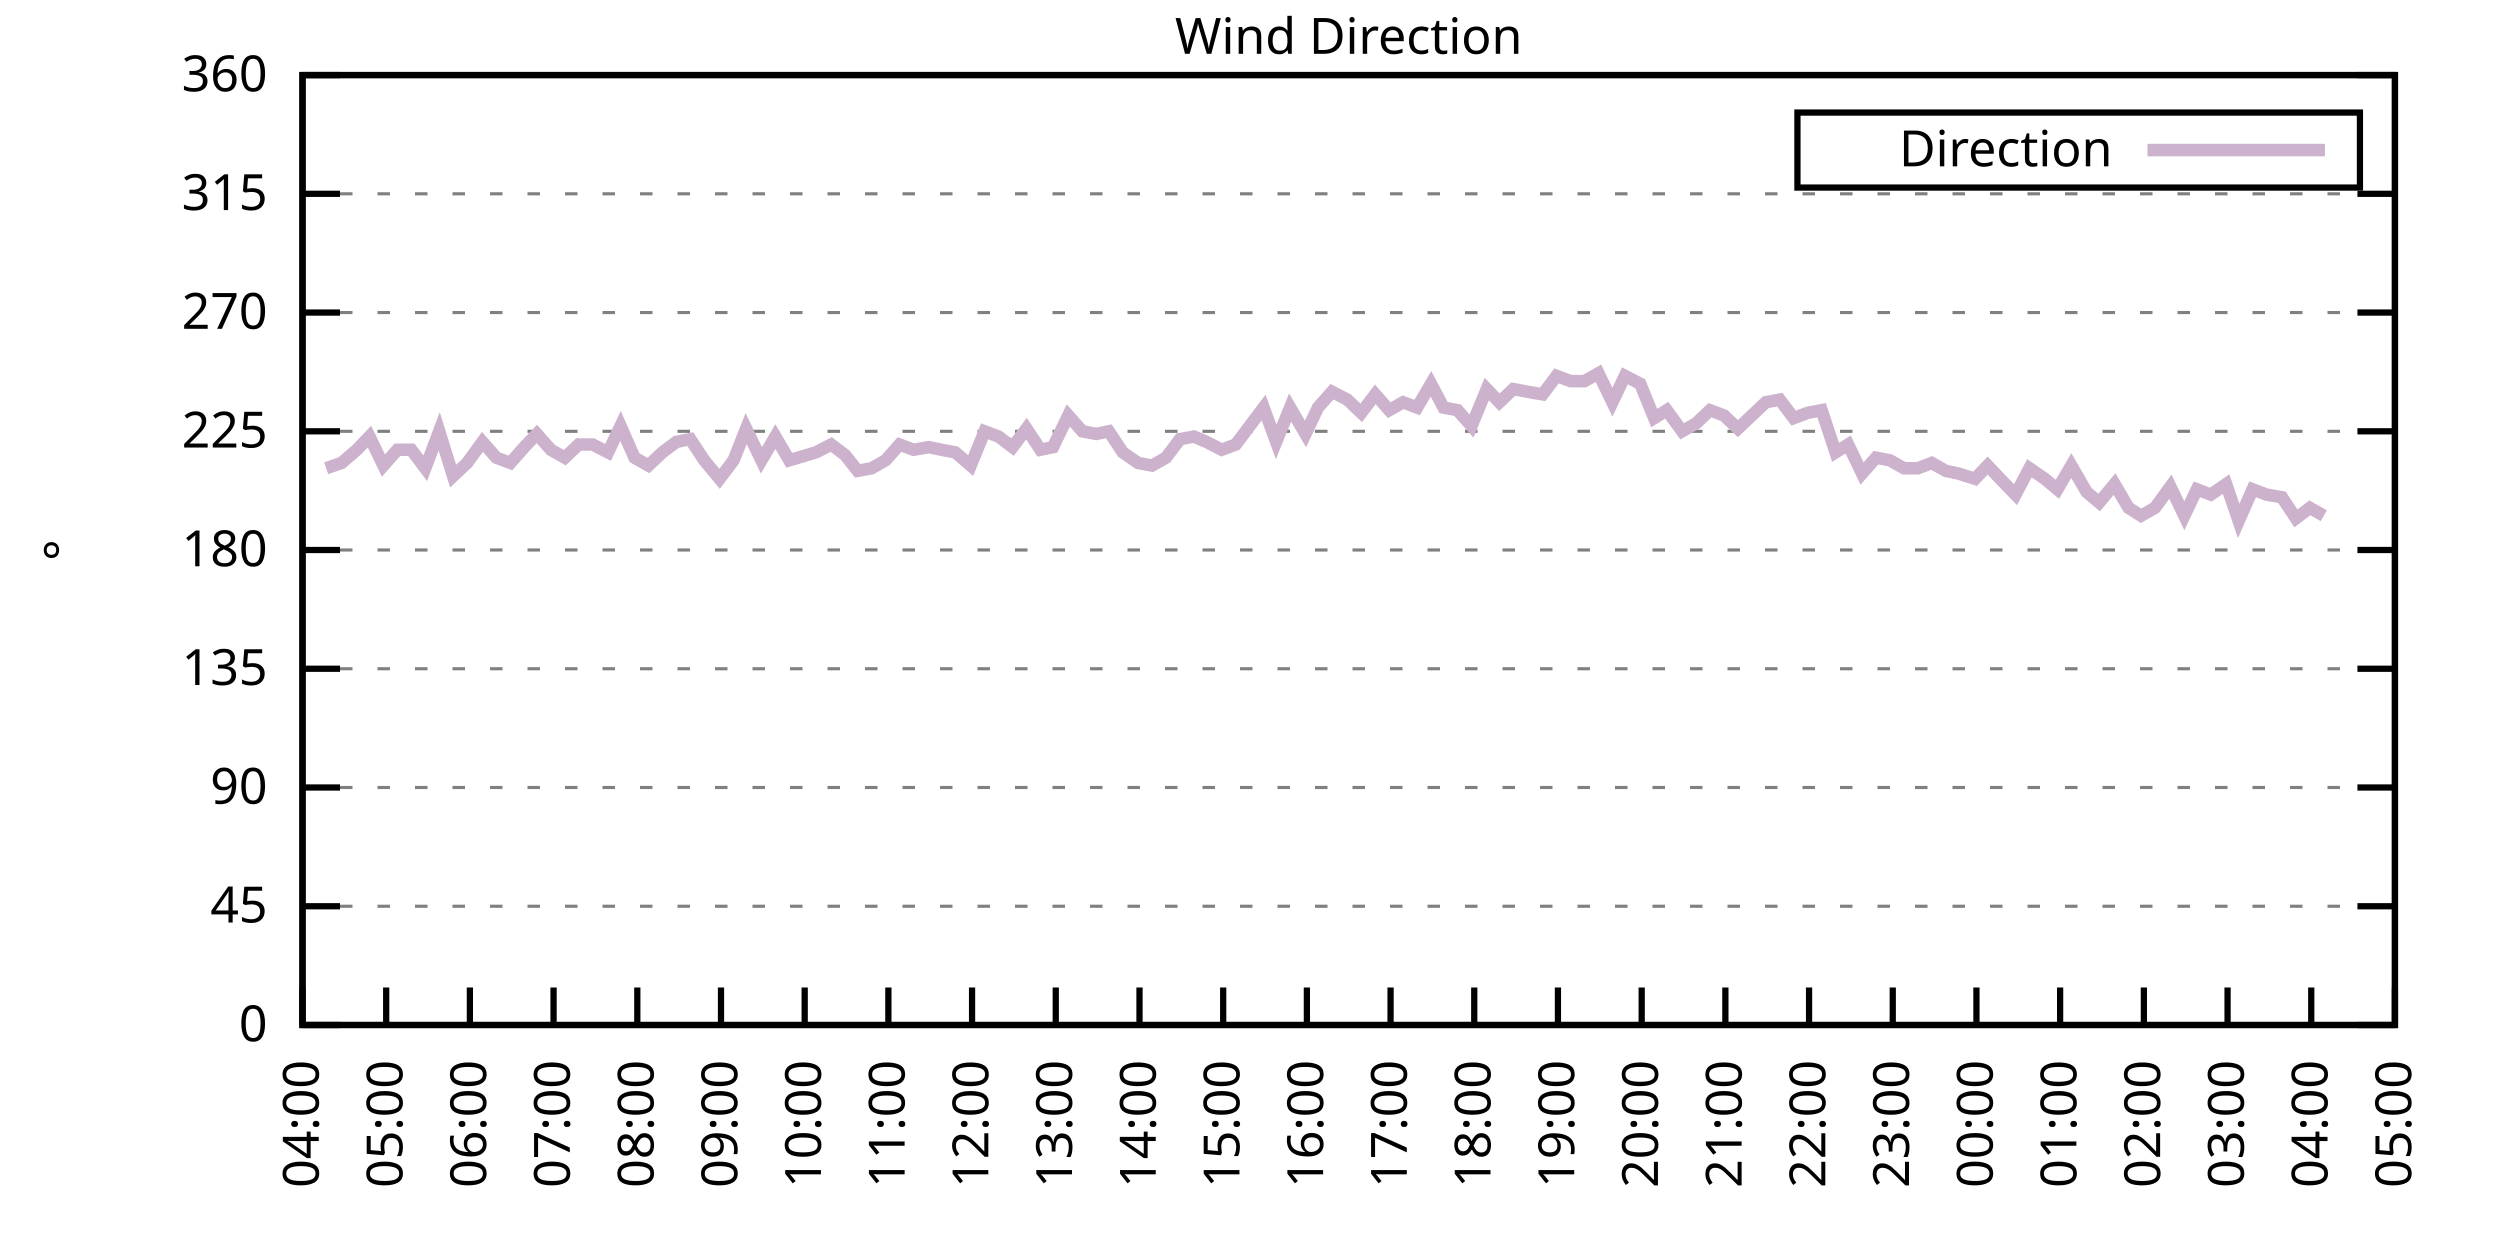
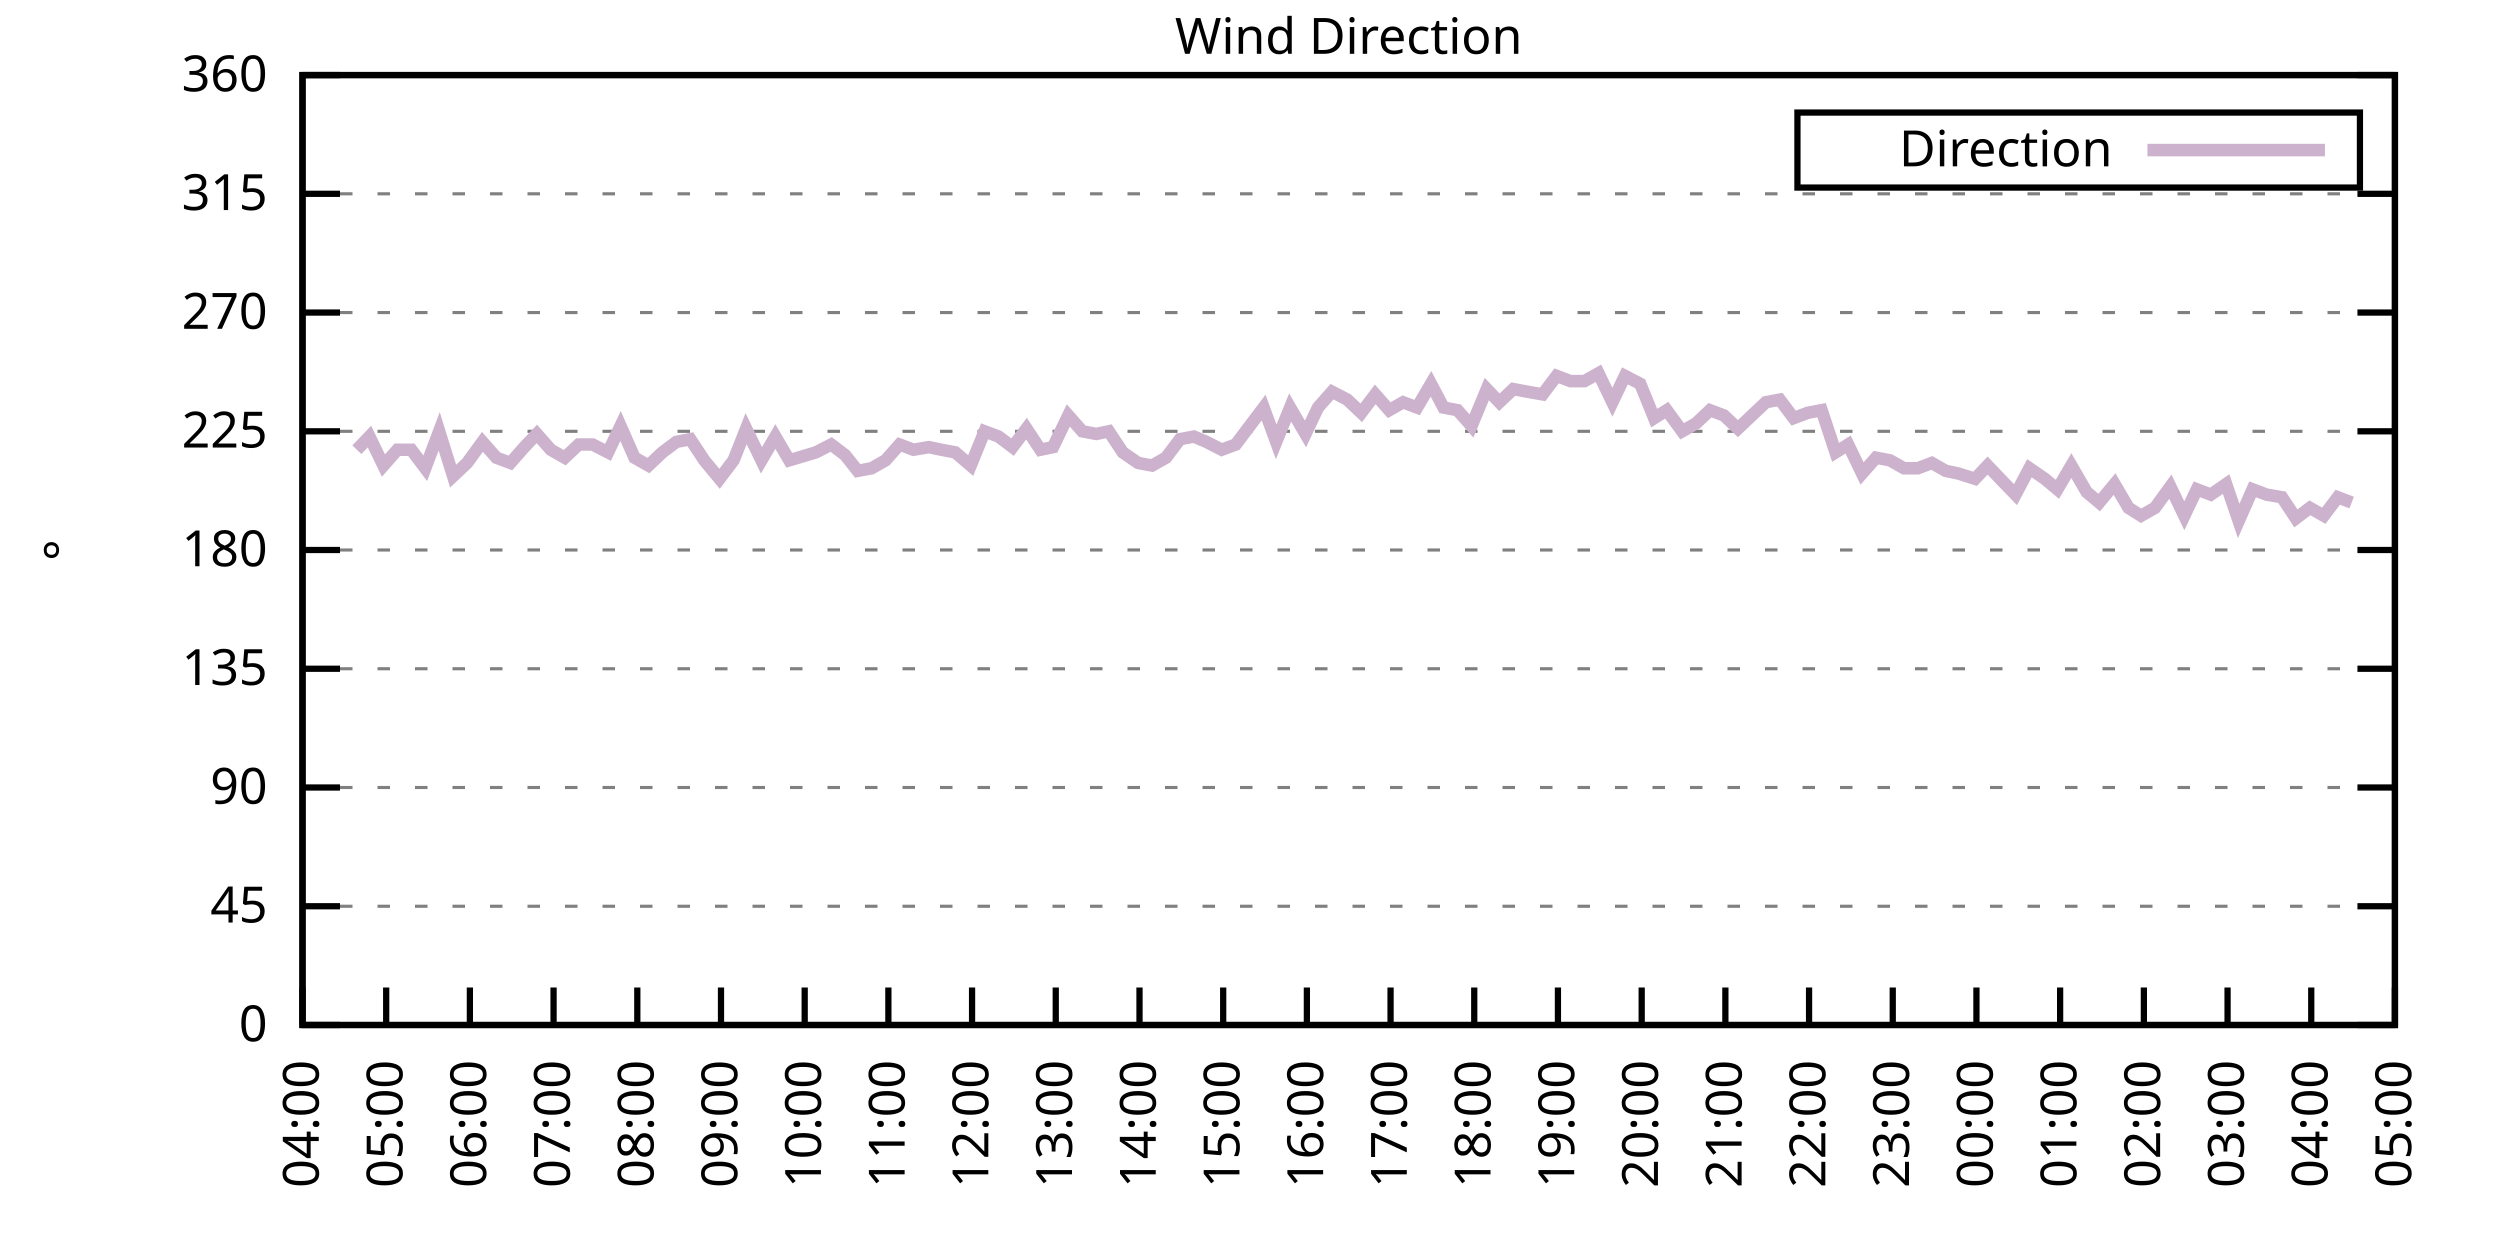
<svg xmlns="http://www.w3.org/2000/svg" xmlns:xlink="http://www.w3.org/1999/xlink" width="400" height="200" viewBox="0 0 400 200">
  <g id="gnuplot_canvas">
    <rect x="0" y="0" width="400" height="200" fill="none" />
    <defs>
      <circle id="gpDot" r="0.5" stroke-width="0.5" stroke="currentColor" />
      <path id="gpPt0" stroke-width="0.333" stroke="currentColor" d="M-1,0 h2 M0,-1 v2" />
      <path id="gpPt1" stroke-width="0.333" stroke="currentColor" d="M-1,-1 L1,1 M1,-1 L-1,1" />
      <path id="gpPt2" stroke-width="0.333" stroke="currentColor" d="M-1,0 L1,0 M0,-1 L0,1 M-1,-1 L1,1 M-1,1 L1,-1" />
      <rect id="gpPt3" stroke-width="0.333" stroke="currentColor" x="-1" y="-1" width="2" height="2" />
      <rect id="gpPt4" stroke-width="0.333" stroke="currentColor" fill="currentColor" x="-1" y="-1" width="2" height="2" />
      <circle id="gpPt5" stroke-width="0.333" stroke="currentColor" cx="0" cy="0" r="1" />
      <use xlink:href="#gpPt5" id="gpPt6" fill="currentColor" stroke="none" />
      <path id="gpPt7" stroke-width="0.333" stroke="currentColor" d="M0,-1.33 L-1.33,0.67 L1.33,0.67 z" />
      <use xlink:href="#gpPt7" id="gpPt8" fill="currentColor" stroke="none" />
      <use xlink:href="#gpPt7" id="gpPt9" stroke="currentColor" transform="rotate(180)" />
      <use xlink:href="#gpPt9" id="gpPt10" fill="currentColor" stroke="none" />
      <use xlink:href="#gpPt3" id="gpPt11" stroke="currentColor" transform="rotate(45)" />
      <use xlink:href="#gpPt11" id="gpPt12" fill="currentColor" stroke="none" />
      <path id="gpPt13" stroke-width="0.333" stroke="currentColor" d="M0,1.330 L1.265,0.411 L0.782,-1.067 L-0.782,-1.076 L-1.265,0.411 z" />
      <use xlink:href="#gpPt13" id="gpPt14" fill="currentColor" stroke="none" />
      <filter id="textbox" filterUnits="objectBoundingBox" x="0" y="0" height="1" width="1">
        <feFlood flood-color="white" flood-opacity="1" result="bgnd" />
        <feComposite in="SourceGraphic" in2="bgnd" operator="atop" />
      </filter>
      <filter id="greybox" filterUnits="objectBoundingBox" x="0" y="0" height="1" width="1">
        <feFlood flood-color="lightgrey" flood-opacity="1" result="grey" />
        <feComposite in="SourceGraphic" in2="grey" operator="atop" />
      </filter>
    </defs>
    <g fill="none" color="white" stroke="currentColor" stroke-width="1.00" stroke-linecap="butt" stroke-linejoin="miter">
</g>
    <g fill="none" color="black" stroke="currentColor" stroke-width="1.00" stroke-linecap="butt" stroke-linejoin="miter">
      <g stroke="none" shape-rendering="crispEdges">
        <polygon fill="rgb(255, 255, 255)" points="48.40,164.00 383.18,164.00 383.18,12.02 48.40,12.02 " />
      </g>
    </g>
    <g fill="none" color="black" stroke="currentColor" stroke-width="1.00" stroke-linecap="butt" stroke-linejoin="miter">
</g>
    <g fill="none" color="black" stroke="black" stroke-width="0.50" stroke-linecap="butt" stroke-linejoin="miter">
</g>
    <g fill="none" color="gray" stroke="currentColor" stroke-width="0.50" stroke-linecap="butt" stroke-linejoin="miter">
      <path stroke="gray" stroke-dasharray="2,4" class="gridline" d="M48.40,164.00 L383.19,164.00  " />
    </g>
    <g fill="none" color="gray" stroke="gray" stroke-width="1.00" stroke-linecap="butt" stroke-linejoin="miter">
</g>
    <g fill="none" color="black" stroke="currentColor" stroke-width="1.00" stroke-linecap="butt" stroke-linejoin="miter">
      <path stroke="black" d="M48.40,164.00 L54.40,164.00 M383.19,164.00 L377.19,164.00  " />
      <g transform="translate(42.80,166.60)" stroke="none" fill="black" font-family="Sans" font-size="8.00" text-anchor="end">
        <text>
          <tspan font-family="Sans"> 0</tspan>
        </text>
      </g>
    </g>
    <g fill="none" color="black" stroke="currentColor" stroke-width="1.00" stroke-linecap="butt" stroke-linejoin="miter">
</g>
    <g fill="none" color="black" stroke="black" stroke-width="0.50" stroke-linecap="butt" stroke-linejoin="miter">
</g>
    <g fill="none" color="gray" stroke="currentColor" stroke-width="0.50" stroke-linecap="butt" stroke-linejoin="miter">
      <path stroke="gray" stroke-dasharray="2,4" class="gridline" d="M48.40,145.00 L383.19,145.00  " />
    </g>
    <g fill="none" color="gray" stroke="gray" stroke-width="1.00" stroke-linecap="butt" stroke-linejoin="miter">
</g>
    <g fill="none" color="black" stroke="currentColor" stroke-width="1.00" stroke-linecap="butt" stroke-linejoin="miter">
      <path stroke="black" d="M48.40,145.00 L54.40,145.00 M383.19,145.00 L377.19,145.00  " />
      <g transform="translate(42.80,147.60)" stroke="none" fill="black" font-family="Sans" font-size="8.00" text-anchor="end">
        <text>
          <tspan font-family="Sans"> 45</tspan>
        </text>
      </g>
    </g>
    <g fill="none" color="black" stroke="currentColor" stroke-width="1.00" stroke-linecap="butt" stroke-linejoin="miter">
</g>
    <g fill="none" color="black" stroke="black" stroke-width="0.50" stroke-linecap="butt" stroke-linejoin="miter">
</g>
    <g fill="none" color="gray" stroke="currentColor" stroke-width="0.50" stroke-linecap="butt" stroke-linejoin="miter">
      <path stroke="gray" stroke-dasharray="2,4" class="gridline" d="M48.40,126.00 L383.19,126.00  " />
    </g>
    <g fill="none" color="gray" stroke="gray" stroke-width="1.00" stroke-linecap="butt" stroke-linejoin="miter">
</g>
    <g fill="none" color="black" stroke="currentColor" stroke-width="1.00" stroke-linecap="butt" stroke-linejoin="miter">
      <path stroke="black" d="M48.40,126.00 L54.40,126.00 M383.19,126.00 L377.19,126.00  " />
      <g transform="translate(42.80,128.60)" stroke="none" fill="black" font-family="Sans" font-size="8.00" text-anchor="end">
        <text>
          <tspan font-family="Sans"> 90</tspan>
        </text>
      </g>
    </g>
    <g fill="none" color="black" stroke="currentColor" stroke-width="1.00" stroke-linecap="butt" stroke-linejoin="miter">
</g>
    <g fill="none" color="black" stroke="black" stroke-width="0.50" stroke-linecap="butt" stroke-linejoin="miter">
</g>
    <g fill="none" color="gray" stroke="currentColor" stroke-width="0.50" stroke-linecap="butt" stroke-linejoin="miter">
      <path stroke="gray" stroke-dasharray="2,4" class="gridline" d="M48.40,107.00 L383.19,107.00  " />
    </g>
    <g fill="none" color="gray" stroke="gray" stroke-width="1.00" stroke-linecap="butt" stroke-linejoin="miter">
</g>
    <g fill="none" color="black" stroke="currentColor" stroke-width="1.00" stroke-linecap="butt" stroke-linejoin="miter">
      <path stroke="black" d="M48.40,107.00 L54.40,107.00 M383.19,107.00 L377.19,107.00  " />
      <g transform="translate(42.80,109.60)" stroke="none" fill="black" font-family="Sans" font-size="8.00" text-anchor="end">
        <text>
          <tspan font-family="Sans"> 135</tspan>
        </text>
      </g>
    </g>
    <g fill="none" color="black" stroke="currentColor" stroke-width="1.00" stroke-linecap="butt" stroke-linejoin="miter">
</g>
    <g fill="none" color="black" stroke="black" stroke-width="0.50" stroke-linecap="butt" stroke-linejoin="miter">
</g>
    <g fill="none" color="gray" stroke="currentColor" stroke-width="0.50" stroke-linecap="butt" stroke-linejoin="miter">
      <path stroke="gray" stroke-dasharray="2,4" class="gridline" d="M48.40,88.00 L383.19,88.00  " />
    </g>
    <g fill="none" color="gray" stroke="gray" stroke-width="1.00" stroke-linecap="butt" stroke-linejoin="miter">
</g>
    <g fill="none" color="black" stroke="currentColor" stroke-width="1.00" stroke-linecap="butt" stroke-linejoin="miter">
      <path stroke="black" d="M48.40,88.00 L54.40,88.00 M383.19,88.00 L377.19,88.00  " />
      <g transform="translate(42.80,90.60)" stroke="none" fill="black" font-family="Sans" font-size="8.00" text-anchor="end">
        <text>
          <tspan font-family="Sans"> 180</tspan>
        </text>
      </g>
    </g>
    <g fill="none" color="black" stroke="currentColor" stroke-width="1.00" stroke-linecap="butt" stroke-linejoin="miter">
</g>
    <g fill="none" color="black" stroke="black" stroke-width="0.50" stroke-linecap="butt" stroke-linejoin="miter">
</g>
    <g fill="none" color="gray" stroke="currentColor" stroke-width="0.50" stroke-linecap="butt" stroke-linejoin="miter">
      <path stroke="gray" stroke-dasharray="2,4" class="gridline" d="M48.40,69.01 L383.19,69.01  " />
    </g>
    <g fill="none" color="gray" stroke="gray" stroke-width="1.00" stroke-linecap="butt" stroke-linejoin="miter">
</g>
    <g fill="none" color="black" stroke="currentColor" stroke-width="1.00" stroke-linecap="butt" stroke-linejoin="miter">
      <path stroke="black" d="M48.40,69.01 L54.40,69.01 M383.19,69.01 L377.19,69.01  " />
      <g transform="translate(42.80,71.61)" stroke="none" fill="black" font-family="Sans" font-size="8.00" text-anchor="end">
        <text>
          <tspan font-family="Sans"> 225</tspan>
        </text>
      </g>
    </g>
    <g fill="none" color="black" stroke="currentColor" stroke-width="1.00" stroke-linecap="butt" stroke-linejoin="miter">
</g>
    <g fill="none" color="black" stroke="black" stroke-width="0.50" stroke-linecap="butt" stroke-linejoin="miter">
</g>
    <g fill="none" color="gray" stroke="currentColor" stroke-width="0.50" stroke-linecap="butt" stroke-linejoin="miter">
      <path stroke="gray" stroke-dasharray="2,4" class="gridline" d="M48.40,50.01 L383.19,50.01  " />
    </g>
    <g fill="none" color="gray" stroke="gray" stroke-width="1.00" stroke-linecap="butt" stroke-linejoin="miter">
</g>
    <g fill="none" color="black" stroke="currentColor" stroke-width="1.00" stroke-linecap="butt" stroke-linejoin="miter">
      <path stroke="black" d="M48.40,50.01 L54.40,50.01 M383.19,50.01 L377.19,50.01  " />
      <g transform="translate(42.80,52.61)" stroke="none" fill="black" font-family="Sans" font-size="8.00" text-anchor="end">
        <text>
          <tspan font-family="Sans"> 270</tspan>
        </text>
      </g>
    </g>
    <g fill="none" color="black" stroke="currentColor" stroke-width="1.00" stroke-linecap="butt" stroke-linejoin="miter">
</g>
    <g fill="none" color="black" stroke="black" stroke-width="0.50" stroke-linecap="butt" stroke-linejoin="miter">
</g>
    <g fill="none" color="gray" stroke="currentColor" stroke-width="0.50" stroke-linecap="butt" stroke-linejoin="miter">
      <path stroke="gray" stroke-dasharray="2,4" class="gridline" d="M48.40,31.01 L383.19,31.01  " />
    </g>
    <g fill="none" color="gray" stroke="gray" stroke-width="1.00" stroke-linecap="butt" stroke-linejoin="miter">
</g>
    <g fill="none" color="black" stroke="currentColor" stroke-width="1.00" stroke-linecap="butt" stroke-linejoin="miter">
      <path stroke="black" d="M48.40,31.01 L54.40,31.01 M383.19,31.01 L377.19,31.01  " />
      <g transform="translate(42.80,33.61)" stroke="none" fill="black" font-family="Sans" font-size="8.00" text-anchor="end">
        <text>
          <tspan font-family="Sans"> 315</tspan>
        </text>
      </g>
    </g>
    <g fill="none" color="black" stroke="currentColor" stroke-width="1.00" stroke-linecap="butt" stroke-linejoin="miter">
</g>
    <g fill="none" color="black" stroke="black" stroke-width="0.50" stroke-linecap="butt" stroke-linejoin="miter">
</g>
    <g fill="none" color="gray" stroke="currentColor" stroke-width="0.50" stroke-linecap="butt" stroke-linejoin="miter">
      <path stroke="gray" stroke-dasharray="2,4" class="gridline" d="M48.40,12.01 L383.19,12.01  " />
    </g>
    <g fill="none" color="gray" stroke="gray" stroke-width="1.00" stroke-linecap="butt" stroke-linejoin="miter">
</g>
    <g fill="none" color="black" stroke="currentColor" stroke-width="1.00" stroke-linecap="butt" stroke-linejoin="miter">
      <path stroke="black" d="M48.40,12.01 L54.40,12.01 M383.19,12.01 L377.19,12.01  " />
      <g transform="translate(42.80,14.61)" stroke="none" fill="black" font-family="Sans" font-size="8.00" text-anchor="end">
        <text>
          <tspan font-family="Sans"> 360</tspan>
        </text>
      </g>
    </g>
    <g fill="none" color="black" stroke="currentColor" stroke-width="1.00" stroke-linecap="butt" stroke-linejoin="miter">
      <path stroke="black" d="M48.40,164.00 L48.40,158.00  " />
      <g transform="translate(51.00,169.60) rotate(270.00)" stroke="none" fill="black" font-family="Sans" font-size="8.00" text-anchor="end">
        <text>
          <tspan font-family="Sans">04:00</tspan>
        </text>
      </g>
    </g>
    <g fill="none" color="black" stroke="currentColor" stroke-width="1.00" stroke-linecap="butt" stroke-linejoin="miter">
      <path stroke="black" d="M61.79,164.00 L61.79,158.00  " />
      <g transform="translate(64.39,169.60) rotate(270.00)" stroke="none" fill="black" font-family="Sans" font-size="8.00" text-anchor="end">
        <text>
          <tspan font-family="Sans">05:00</tspan>
        </text>
      </g>
    </g>
    <g fill="none" color="black" stroke="currentColor" stroke-width="1.00" stroke-linecap="butt" stroke-linejoin="miter">
      <path stroke="black" d="M75.18,164.00 L75.18,158.00  " />
      <g transform="translate(77.78,169.60) rotate(270.00)" stroke="none" fill="black" font-family="Sans" font-size="8.00" text-anchor="end">
        <text>
          <tspan font-family="Sans">06:00</tspan>
        </text>
      </g>
    </g>
    <g fill="none" color="black" stroke="currentColor" stroke-width="1.00" stroke-linecap="butt" stroke-linejoin="miter">
      <path stroke="black" d="M88.57,164.00 L88.57,158.00  " />
      <g transform="translate(91.17,169.60) rotate(270.00)" stroke="none" fill="black" font-family="Sans" font-size="8.00" text-anchor="end">
        <text>
          <tspan font-family="Sans">07:00</tspan>
        </text>
      </g>
    </g>
    <g fill="none" color="black" stroke="currentColor" stroke-width="1.00" stroke-linecap="butt" stroke-linejoin="miter">
      <path stroke="black" d="M101.97,164.00 L101.97,158.00  " />
      <g transform="translate(104.57,169.60) rotate(270.00)" stroke="none" fill="black" font-family="Sans" font-size="8.00" text-anchor="end">
        <text>
          <tspan font-family="Sans">08:00</tspan>
        </text>
      </g>
    </g>
    <g fill="none" color="black" stroke="currentColor" stroke-width="1.00" stroke-linecap="butt" stroke-linejoin="miter">
      <path stroke="black" d="M115.36,164.00 L115.36,158.00  " />
      <g transform="translate(117.96,169.60) rotate(270.00)" stroke="none" fill="black" font-family="Sans" font-size="8.00" text-anchor="end">
        <text>
          <tspan font-family="Sans">09:00</tspan>
        </text>
      </g>
    </g>
    <g fill="none" color="black" stroke="currentColor" stroke-width="1.00" stroke-linecap="butt" stroke-linejoin="miter">
      <path stroke="black" d="M128.75,164.00 L128.75,158.00  " />
      <g transform="translate(131.35,169.60) rotate(270.00)" stroke="none" fill="black" font-family="Sans" font-size="8.00" text-anchor="end">
        <text>
          <tspan font-family="Sans">10:00</tspan>
        </text>
      </g>
    </g>
    <g fill="none" color="black" stroke="currentColor" stroke-width="1.00" stroke-linecap="butt" stroke-linejoin="miter">
      <path stroke="black" d="M142.14,164.00 L142.14,158.00  " />
      <g transform="translate(144.74,169.60) rotate(270.00)" stroke="none" fill="black" font-family="Sans" font-size="8.00" text-anchor="end">
        <text>
          <tspan font-family="Sans">11:00</tspan>
        </text>
      </g>
    </g>
    <g fill="none" color="black" stroke="currentColor" stroke-width="1.00" stroke-linecap="butt" stroke-linejoin="miter">
      <path stroke="black" d="M155.53,164.00 L155.53,158.00  " />
      <g transform="translate(158.13,169.60) rotate(270.00)" stroke="none" fill="black" font-family="Sans" font-size="8.00" text-anchor="end">
        <text>
          <tspan font-family="Sans">12:00</tspan>
        </text>
      </g>
    </g>
    <g fill="none" color="black" stroke="currentColor" stroke-width="1.00" stroke-linecap="butt" stroke-linejoin="miter">
      <path stroke="black" d="M168.92,164.00 L168.92,158.00  " />
      <g transform="translate(171.52,169.60) rotate(270.00)" stroke="none" fill="black" font-family="Sans" font-size="8.00" text-anchor="end">
        <text>
          <tspan font-family="Sans">13:00</tspan>
        </text>
      </g>
    </g>
    <g fill="none" color="black" stroke="currentColor" stroke-width="1.00" stroke-linecap="butt" stroke-linejoin="miter">
      <path stroke="black" d="M182.32,164.00 L182.32,158.00  " />
      <g transform="translate(184.92,169.60) rotate(270.00)" stroke="none" fill="black" font-family="Sans" font-size="8.00" text-anchor="end">
        <text>
          <tspan font-family="Sans">14:00</tspan>
        </text>
      </g>
    </g>
    <g fill="none" color="black" stroke="currentColor" stroke-width="1.00" stroke-linecap="butt" stroke-linejoin="miter">
      <path stroke="black" d="M195.71,164.00 L195.71,158.00  " />
      <g transform="translate(198.31,169.60) rotate(270.00)" stroke="none" fill="black" font-family="Sans" font-size="8.00" text-anchor="end">
        <text>
          <tspan font-family="Sans">15:00</tspan>
        </text>
      </g>
    </g>
    <g fill="none" color="black" stroke="currentColor" stroke-width="1.00" stroke-linecap="butt" stroke-linejoin="miter">
      <path stroke="black" d="M209.10,164.00 L209.10,158.00  " />
      <g transform="translate(211.70,169.60) rotate(270.00)" stroke="none" fill="black" font-family="Sans" font-size="8.00" text-anchor="end">
        <text>
          <tspan font-family="Sans">16:00</tspan>
        </text>
      </g>
    </g>
    <g fill="none" color="black" stroke="currentColor" stroke-width="1.00" stroke-linecap="butt" stroke-linejoin="miter">
      <path stroke="black" d="M222.49,164.00 L222.49,158.00  " />
      <g transform="translate(225.09,169.60) rotate(270.00)" stroke="none" fill="black" font-family="Sans" font-size="8.00" text-anchor="end">
        <text>
          <tspan font-family="Sans">17:00</tspan>
        </text>
      </g>
    </g>
    <g fill="none" color="black" stroke="currentColor" stroke-width="1.00" stroke-linecap="butt" stroke-linejoin="miter">
      <path stroke="black" d="M235.88,164.00 L235.88,158.00  " />
      <g transform="translate(238.48,169.60) rotate(270.00)" stroke="none" fill="black" font-family="Sans" font-size="8.00" text-anchor="end">
        <text>
          <tspan font-family="Sans">18:00</tspan>
        </text>
      </g>
    </g>
    <g fill="none" color="black" stroke="currentColor" stroke-width="1.00" stroke-linecap="butt" stroke-linejoin="miter">
      <path stroke="black" d="M249.27,164.00 L249.27,158.00  " />
      <g transform="translate(251.87,169.60) rotate(270.00)" stroke="none" fill="black" font-family="Sans" font-size="8.00" text-anchor="end">
        <text>
          <tspan font-family="Sans">19:00</tspan>
        </text>
      </g>
    </g>
    <g fill="none" color="black" stroke="currentColor" stroke-width="1.00" stroke-linecap="butt" stroke-linejoin="miter">
      <path stroke="black" d="M262.67,164.00 L262.67,158.00  " />
      <g transform="translate(265.27,169.60) rotate(270.00)" stroke="none" fill="black" font-family="Sans" font-size="8.00" text-anchor="end">
        <text>
          <tspan font-family="Sans">20:00</tspan>
        </text>
      </g>
    </g>
    <g fill="none" color="black" stroke="currentColor" stroke-width="1.00" stroke-linecap="butt" stroke-linejoin="miter">
      <path stroke="black" d="M276.06,164.00 L276.06,158.00  " />
      <g transform="translate(278.66,169.60) rotate(270.00)" stroke="none" fill="black" font-family="Sans" font-size="8.00" text-anchor="end">
        <text>
          <tspan font-family="Sans">21:00</tspan>
        </text>
      </g>
    </g>
    <g fill="none" color="black" stroke="currentColor" stroke-width="1.00" stroke-linecap="butt" stroke-linejoin="miter">
      <path stroke="black" d="M289.45,164.00 L289.45,158.00  " />
      <g transform="translate(292.05,169.60) rotate(270.00)" stroke="none" fill="black" font-family="Sans" font-size="8.00" text-anchor="end">
        <text>
          <tspan font-family="Sans">22:00</tspan>
        </text>
      </g>
    </g>
    <g fill="none" color="black" stroke="currentColor" stroke-width="1.00" stroke-linecap="butt" stroke-linejoin="miter">
      <path stroke="black" d="M302.84,164.00 L302.84,158.00  " />
      <g transform="translate(305.44,169.60) rotate(270.00)" stroke="none" fill="black" font-family="Sans" font-size="8.00" text-anchor="end">
        <text>
          <tspan font-family="Sans">23:00</tspan>
        </text>
      </g>
    </g>
    <g fill="none" color="black" stroke="currentColor" stroke-width="1.00" stroke-linecap="butt" stroke-linejoin="miter">
      <path stroke="black" d="M316.23,164.00 L316.23,158.00  " />
      <g transform="translate(318.83,169.60) rotate(270.00)" stroke="none" fill="black" font-family="Sans" font-size="8.00" text-anchor="end">
        <text>
          <tspan font-family="Sans">00:00</tspan>
        </text>
      </g>
    </g>
    <g fill="none" color="black" stroke="currentColor" stroke-width="1.00" stroke-linecap="butt" stroke-linejoin="miter">
      <path stroke="black" d="M329.62,164.00 L329.62,158.00  " />
      <g transform="translate(332.22,169.60) rotate(270.00)" stroke="none" fill="black" font-family="Sans" font-size="8.00" text-anchor="end">
        <text>
          <tspan font-family="Sans">01:00</tspan>
        </text>
      </g>
    </g>
    <g fill="none" color="black" stroke="currentColor" stroke-width="1.00" stroke-linecap="butt" stroke-linejoin="miter">
      <path stroke="black" d="M343.02,164.00 L343.02,158.00  " />
      <g transform="translate(345.62,169.60) rotate(270.00)" stroke="none" fill="black" font-family="Sans" font-size="8.00" text-anchor="end">
        <text>
          <tspan font-family="Sans">02:00</tspan>
        </text>
      </g>
    </g>
    <g fill="none" color="black" stroke="currentColor" stroke-width="1.00" stroke-linecap="butt" stroke-linejoin="miter">
      <path stroke="black" d="M356.41,164.00 L356.41,158.00  " />
      <g transform="translate(359.01,169.60) rotate(270.00)" stroke="none" fill="black" font-family="Sans" font-size="8.00" text-anchor="end">
        <text>
          <tspan font-family="Sans">03:00</tspan>
        </text>
      </g>
    </g>
    <g fill="none" color="black" stroke="currentColor" stroke-width="1.00" stroke-linecap="butt" stroke-linejoin="miter">
      <path stroke="black" d="M369.80,164.00 L369.80,158.00  " />
      <g transform="translate(372.40,169.60) rotate(270.00)" stroke="none" fill="black" font-family="Sans" font-size="8.00" text-anchor="end">
        <text>
          <tspan font-family="Sans">04:00</tspan>
        </text>
      </g>
    </g>
    <g fill="none" color="black" stroke="currentColor" stroke-width="1.00" stroke-linecap="butt" stroke-linejoin="miter">
      <path stroke="black" d="M383.19,164.00 L383.19,158.00  " />
      <g transform="translate(385.79,169.60) rotate(270.00)" stroke="none" fill="black" font-family="Sans" font-size="8.00" text-anchor="end">
        <text>
          <tspan font-family="Sans">05:00</tspan>
        </text>
      </g>
    </g>
    <g fill="none" color="black" stroke="currentColor" stroke-width="1.00" stroke-linecap="butt" stroke-linejoin="miter">
</g>
    <g fill="none" color="black" stroke="currentColor" stroke-width="1.00" stroke-linecap="butt" stroke-linejoin="miter">
      <path stroke="black" d="M48.40,12.01 L48.40,164.00 L383.19,164.00 L383.19,12.01 L48.40,12.01 Z  " />
    </g>
    <g fill="none" color="black" stroke="currentColor" stroke-width="1.00" stroke-linecap="butt" stroke-linejoin="miter">
</g>
    <g fill="none" color="black" stroke="currentColor" stroke-width="1.00" stroke-linecap="butt" stroke-linejoin="miter">
      <path stroke="black" d="M287.59,30.01 L287.59,18.01 L377.59,18.01 L377.59,30.01 L287.59,30.01 Z  " />
    </g>
    <g id="Wind_direction_plot_1">
      <g fill="none" color="white" stroke="black" stroke-width="2.00" stroke-linecap="butt" stroke-linejoin="miter">
</g>
      <g fill="none" color="black" stroke="currentColor" stroke-width="2.00" stroke-linecap="butt" stroke-linejoin="miter">
        <g transform="translate(337.99,26.61)" stroke="none" fill="black" font-family="Sans" font-size="8.00" text-anchor="end">
          <text>
            <tspan font-family="Sans">Direction</tspan>
          </text>
        </g>
      </g>
      <g fill="none" color="black" stroke="currentColor" stroke-width="2.00" stroke-linecap="butt" stroke-linejoin="miter">
-         <path stroke="rgb(204, 178, 204)" d="M343.59,24.01 L371.99,24.01 M52.19,74.92 L54.65,74.07 L57.10,71.96 L59.11,69.85 L61.35,74.49 L63.58,71.96   L65.81,71.96 L68.04,74.92 L70.27,69.01 L72.50,76.18 L74.74,74.07 L77.19,70.70 L79.42,73.23 L81.66,74.07   L83.89,71.54 L85.90,69.43 L88.13,71.96 L90.36,73.23 L92.59,71.12 L94.82,71.12 L97.28,72.38 L99.29,68.16   L101.52,73.23 L103.75,74.49 L105.98,72.38 L108.22,70.70 L110.45,70.27 L112.68,73.65 L115.13,76.61 L117.37,73.65   L119.38,68.58 L121.83,73.65 L124.06,69.85 L126.29,73.65 L130.54,72.38 L132.99,71.12 L135.22,72.81 L137.23,75.34   L139.46,74.92 L141.69,73.65 L143.93,71.12 L146.16,71.96 L148.61,71.54 L150.62,71.96 L152.85,72.38 L155.31,74.49   L157.54,69.01 L159.77,69.85 L162.01,71.54 L164.24,68.58 L166.47,71.96 L168.48,71.54 L170.93,66.47 L173.17,69.01   L175.40,69.43 L177.41,69.01 L179.64,72.38 L182.09,74.07 L184.32,74.49 L186.56,73.23 L188.79,70.27 L191.02,69.85   L193.03,70.70 L195.48,71.96 L197.72,71.12 L199.95,68.16 L202.18,65.21 L204.19,70.70 L206.42,65.21 L208.88,69.43   L210.88,65.21 L213.12,62.67 L215.57,63.94 L217.80,66.05 L220.04,63.10 L222.27,65.63 L224.50,64.36 L226.73,65.21   L228.96,61.41 L230.97,65.21 L233.20,65.63 L235.44,68.16 L237.89,62.25 L239.90,64.36 L242.13,62.25 L244.36,62.67   L246.82,63.10 L249.05,60.14 L251.28,60.98 L253.51,60.98 L255.75,59.72 L257.98,64.36 L259.99,60.14 L262.44,61.41   L264.67,66.90 L266.68,65.63 L269.14,69.01 L271.37,67.74 L273.60,65.63 L275.83,66.47 L278.07,68.58 L280.30,66.47   L282.53,64.36 L284.76,63.94 L286.99,66.90 L289.23,66.05 L291.46,65.63 L293.69,72.38 L295.70,71.12 L297.93,75.76   L300.16,73.23 L302.39,73.65 L304.63,74.92 L306.86,74.92 L309.09,74.07 L311.32,75.34 L313.33,75.76 L316.01,76.61   L318.02,74.49 L320.03,76.61 L322.48,79.14 L324.71,74.92 L327.17,76.61 L329.18,78.29 L331.41,74.49 L333.86,78.72   L335.87,80.41 L338.33,77.45 L340.56,81.25 L342.57,82.52 L344.80,81.25 L347.26,77.87 L349.49,82.52 L351.50,78.29   L353.73,79.14 L356.18,77.45 L358.19,83.36 L360.42,78.29 L362.66,79.14 L365.11,79.56 L367.34,82.94 L369.58,81.25   L371.81,82.52  " />
+         <path stroke="rgb(204, 178, 204)" d="M343.59,24.01 L371.99,24.01 M57.10,71.96 L59.11,69.85 L61.35,74.49 L63.58,71.96 L65.81,71.96 L68.04,74.92   L70.27,69.01 L72.50,76.18 L74.74,74.07 L77.19,70.70 L79.42,73.23 L81.66,74.07 L83.89,71.54 L85.90,69.43   L88.13,71.96 L90.36,73.23 L92.59,71.12 L94.82,71.12 L97.28,72.38 L99.29,68.16 L101.52,73.23 L103.75,74.49   L105.98,72.38 L108.22,70.70 L110.45,70.27 L112.68,73.65 L115.13,76.61 L117.37,73.65 L119.38,68.58 L121.83,73.65   L124.06,69.85 L126.29,73.65 L130.54,72.38 L132.99,71.12 L135.22,72.81 L137.23,75.34 L139.46,74.92 L141.69,73.65   L143.93,71.12 L146.16,71.96 L148.61,71.54 L150.62,71.96 L152.85,72.38 L155.31,74.49 L157.54,69.01 L159.77,69.85   L162.01,71.54 L164.24,68.58 L166.47,71.96 L168.48,71.54 L170.93,66.47 L173.17,69.01 L175.40,69.43 L177.41,69.01   L179.64,72.38 L182.09,74.07 L184.32,74.49 L186.56,73.23 L188.79,70.27 L191.02,69.85 L193.03,70.70 L195.48,71.96   L197.72,71.12 L199.95,68.16 L202.18,65.21 L204.19,70.70 L206.42,65.21 L208.88,69.43 L210.88,65.21 L213.12,62.67   L215.57,63.94 L217.80,66.05 L220.04,63.10 L222.27,65.63 L224.50,64.36 L226.73,65.21 L228.96,61.41 L230.97,65.21   L233.20,65.63 L235.44,68.16 L237.89,62.25 L239.90,64.36 L242.13,62.25 L244.36,62.67 L246.82,63.10 L249.05,60.14   L251.28,60.98 L253.51,60.98 L255.75,59.72 L257.98,64.36 L259.99,60.14 L262.44,61.41 L264.67,66.90 L266.68,65.63   L269.14,69.01 L271.37,67.74 L273.60,65.63 L275.83,66.47 L278.07,68.58 L280.30,66.47 L282.53,64.36 L284.76,63.94   L286.99,66.90 L289.23,66.05 L291.46,65.63 L293.69,72.38 L295.70,71.12 L297.93,75.76 L300.16,73.23 L302.39,73.65   L304.63,74.92 L306.86,74.92 L309.09,74.07 L311.32,75.34 L313.33,75.76 L316.01,76.61 L318.02,74.49 L320.03,76.61   L322.48,79.14 L324.71,74.92 L327.17,76.61 L329.18,78.29 L331.41,74.49 L333.86,78.72 L335.87,80.41 L338.33,77.45   L340.56,81.25 L342.57,82.52 L344.80,81.25 L347.26,77.87 L349.49,82.52 L351.50,78.29 L353.73,79.14 L356.18,77.45   L358.19,83.36 L360.42,78.29 L362.66,79.14 L365.11,79.56 L367.34,82.94 L369.58,81.25 L371.81,82.52 L374.04,79.56   L376.27,80.41  " />
      </g>
    </g>
    <g fill="none" color="black" stroke="currentColor" stroke-width="2.00" stroke-linecap="butt" stroke-linejoin="miter">
</g>
    <g fill="none" color="black" stroke="black" stroke-width="1.00" stroke-linecap="butt" stroke-linejoin="miter">
</g>
    <g fill="none" color="black" stroke="currentColor" stroke-width="1.00" stroke-linecap="butt" stroke-linejoin="miter">
      <path stroke="black" d="M48.40,12.01 L48.40,164.00 L383.19,164.00 L383.19,12.01 L48.40,12.01 Z  " />
      <g transform="translate(12.80,88.01) rotate(270.00)" stroke="none" fill="black" font-family="Sans" font-size="8.00" text-anchor="middle">
        <text>
          <tspan font-family="Sans">°</tspan>
        </text>
      </g>
    </g>
    <g fill="none" color="black" stroke="currentColor" stroke-width="1.00" stroke-linecap="butt" stroke-linejoin="miter">
</g>
    <g fill="none" color="black" stroke="currentColor" stroke-width="1.00" stroke-linecap="butt" stroke-linejoin="miter">
      <g transform="translate(215.79,8.61)" stroke="none" fill="black" font-family="Sans" font-size="8.00" text-anchor="middle">
        <text>
          <tspan font-family="Sans">Wind Direction</tspan>
        </text>
      </g>
    </g>
    <g fill="none" color="black" stroke="currentColor" stroke-width="1.00" stroke-linecap="butt" stroke-linejoin="miter">
</g>
  </g>
</svg>
